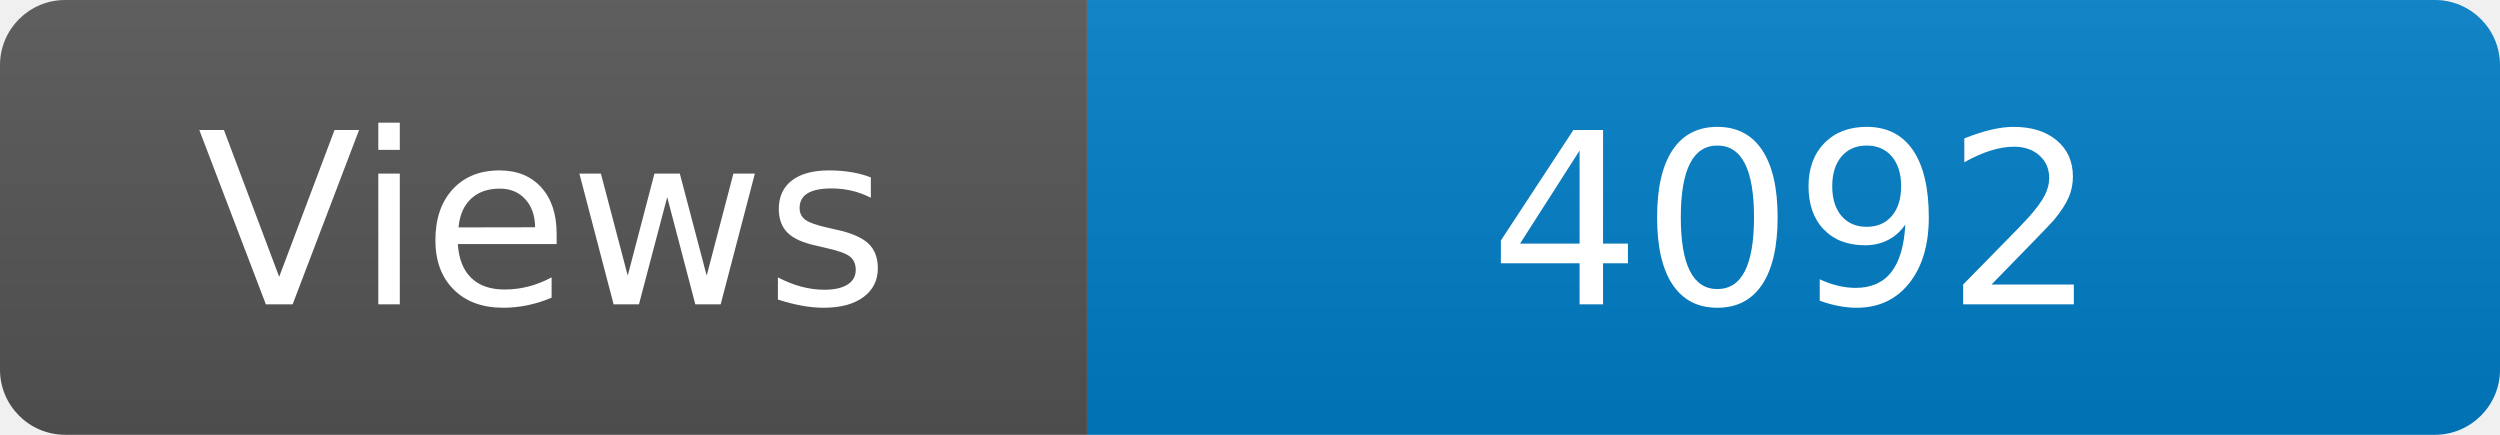
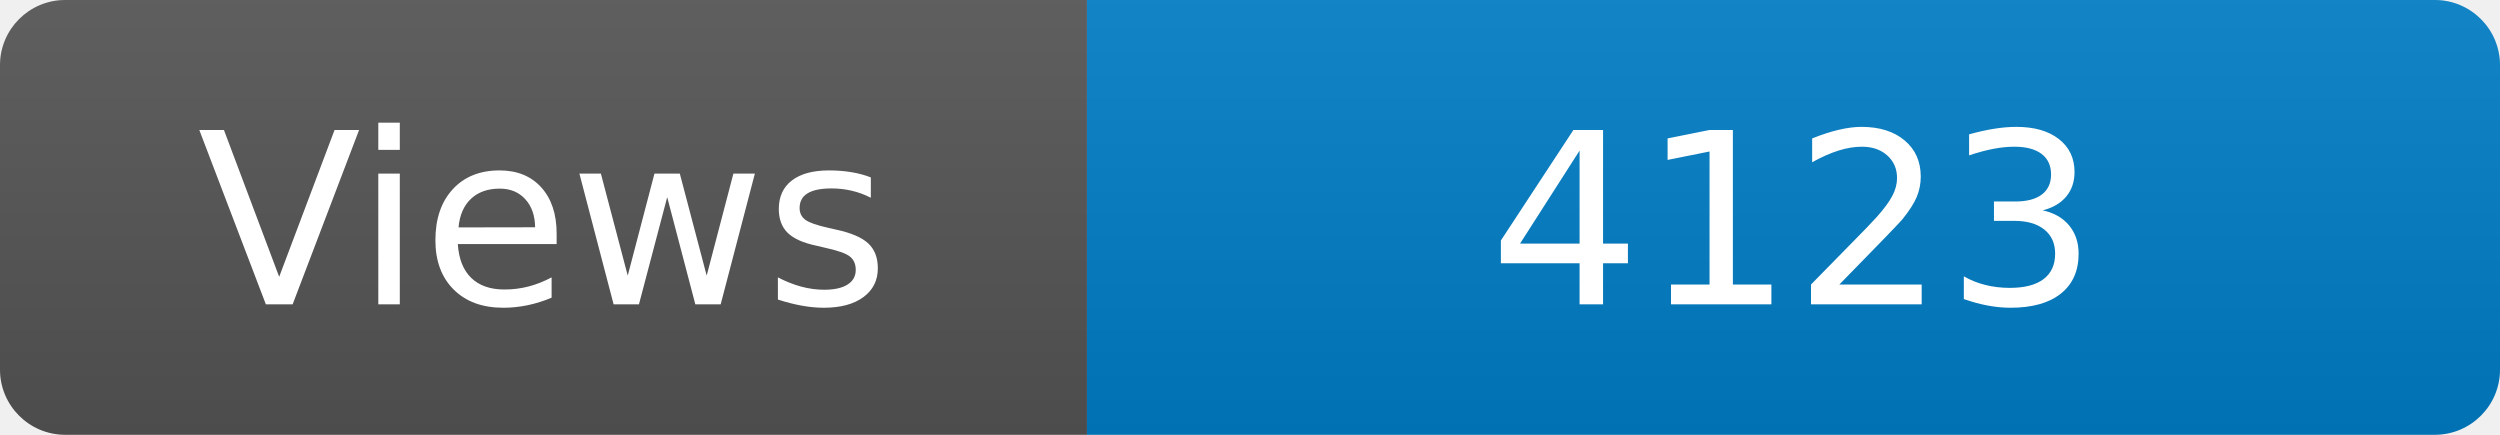
<svg xmlns="http://www.w3.org/2000/svg" width="115" height="20" role="img" aria-label="Maintained?: yes">
  <linearGradient id="s" x2="0" y2="100%">
    <stop offset="0" stop-color="#bbb" stop-opacity=".1" />
    <stop offset="1" stop-opacity=".1" />
  </linearGradient>
  <clipPath id="r">
    <rect width="115" height="20" rx="3" fill="#fff" />
  </clipPath>
  <g clip-path="url(#r)">
    <rect width="50" height="20" fill="#555" />
    <rect x="50" width="160" height="20" fill="#007ec6" />
    <rect width="115" height="20" fill="url(#s)" />
  </g>
  <g fill="#fff" text-anchor="middle" font-family="Verdana,Geneva,DejaVu Sans,sans-serif" font-size="110">
    <text x="250" y="140" transform="scale(.1)" fill="#fff">Views</text>
-     <text x="825" y="140" transform="scale(.1)" fill="#fff">4092</text>
+     <text x="825" y="140" transform="scale(.1)" fill="#fff">4123</text>
  </g>
</svg>
